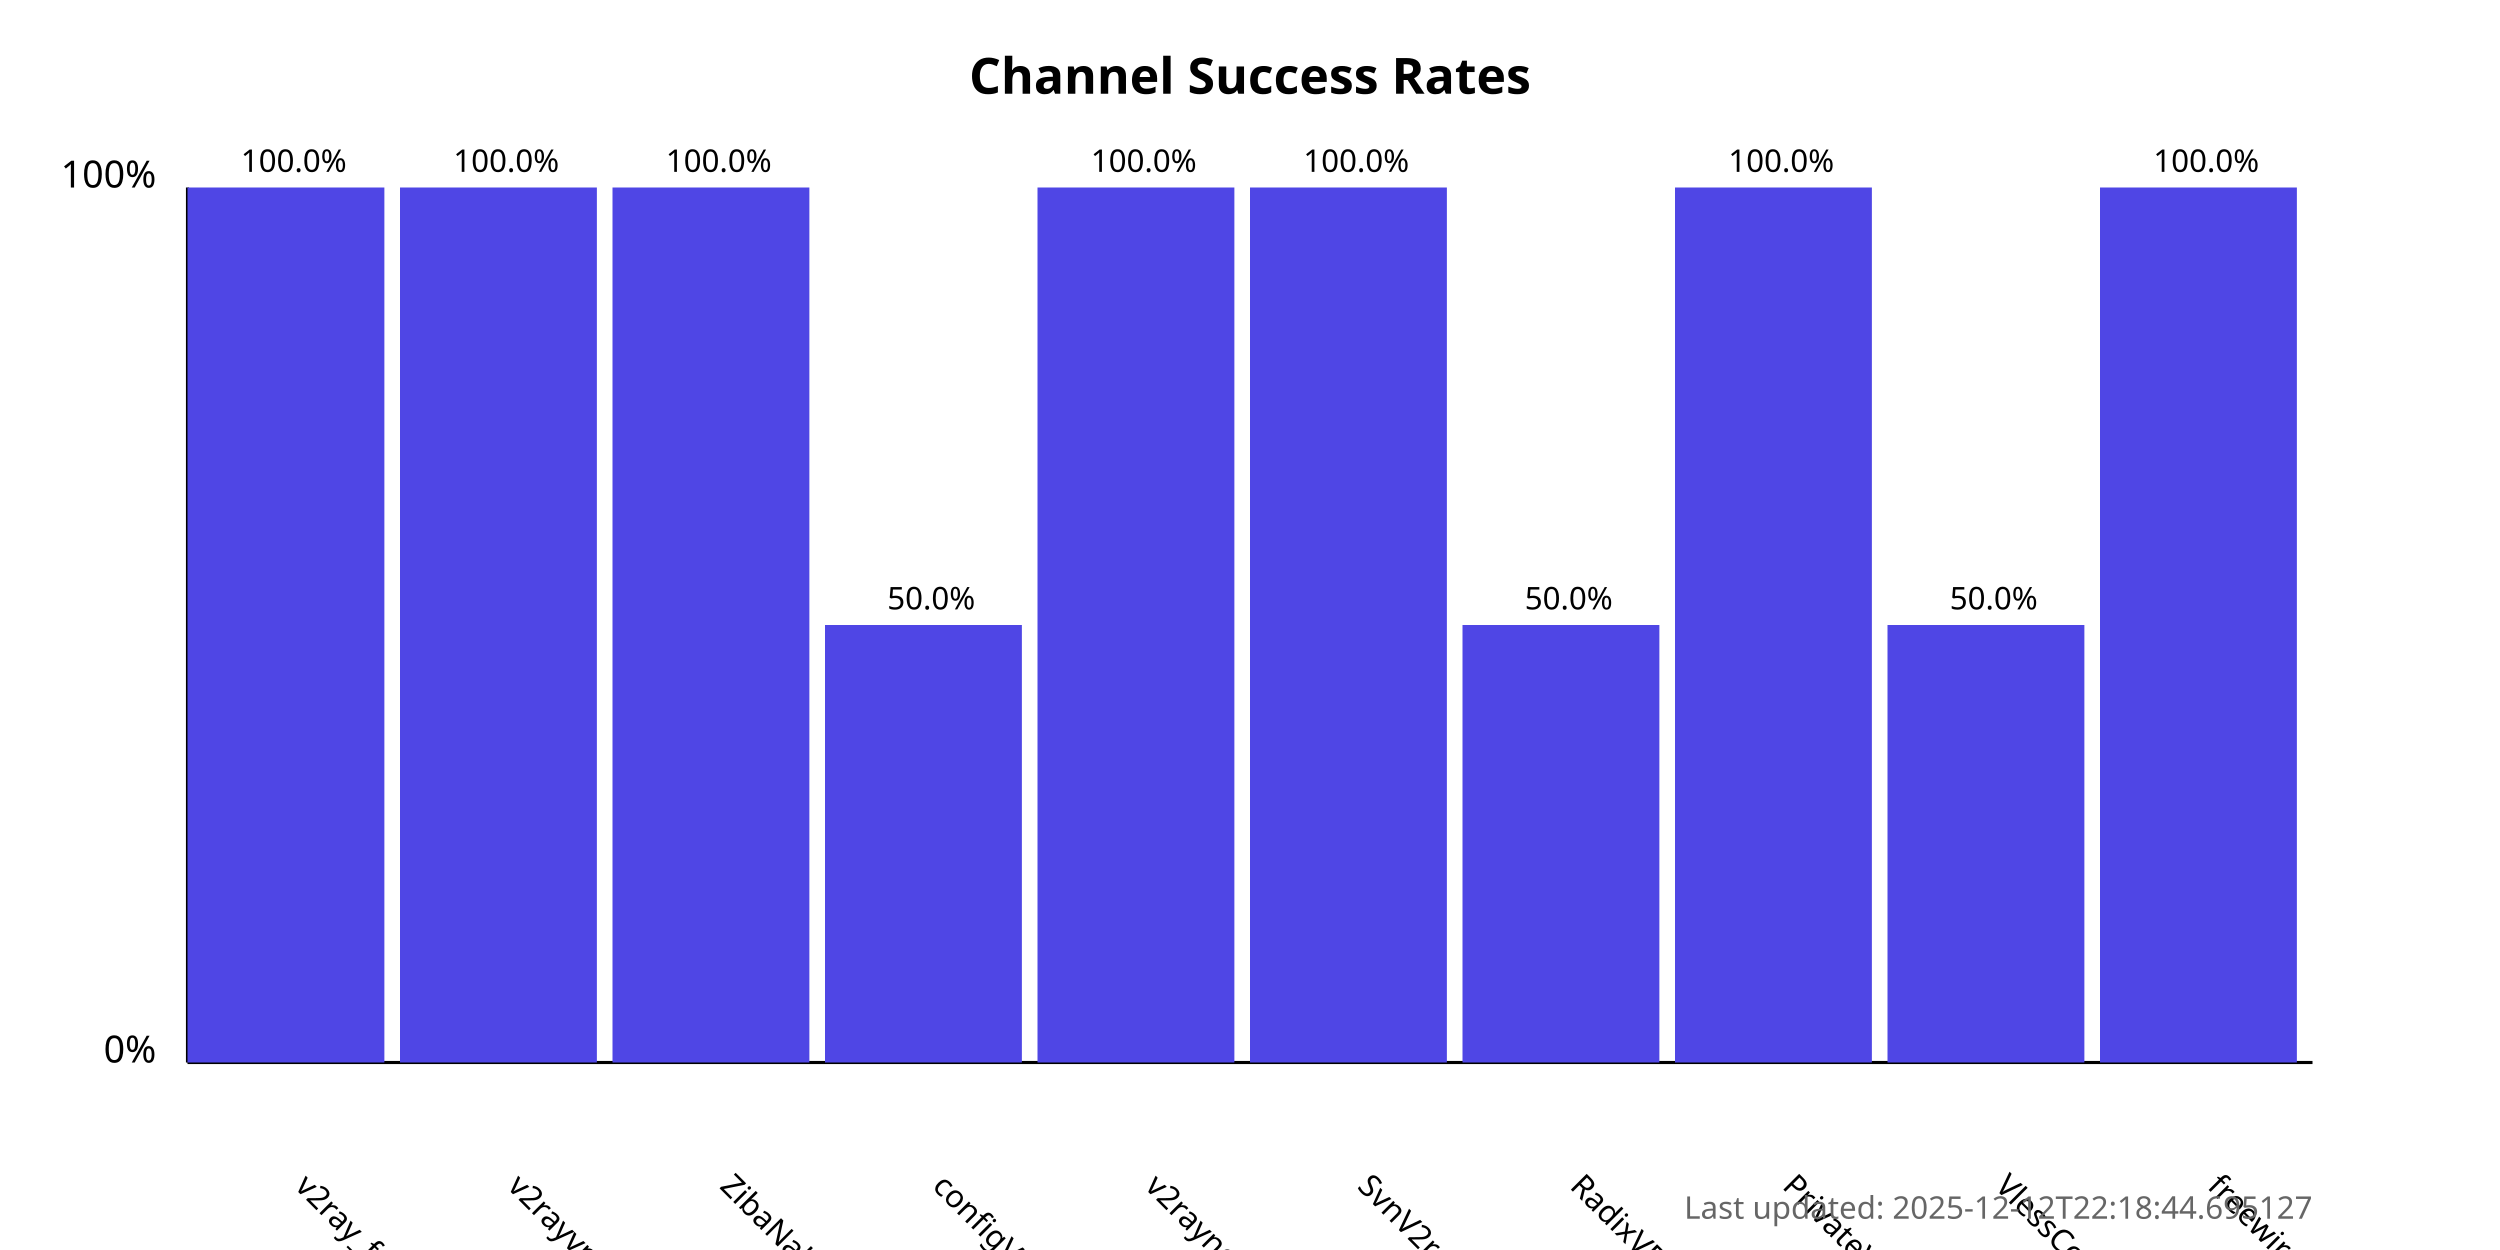
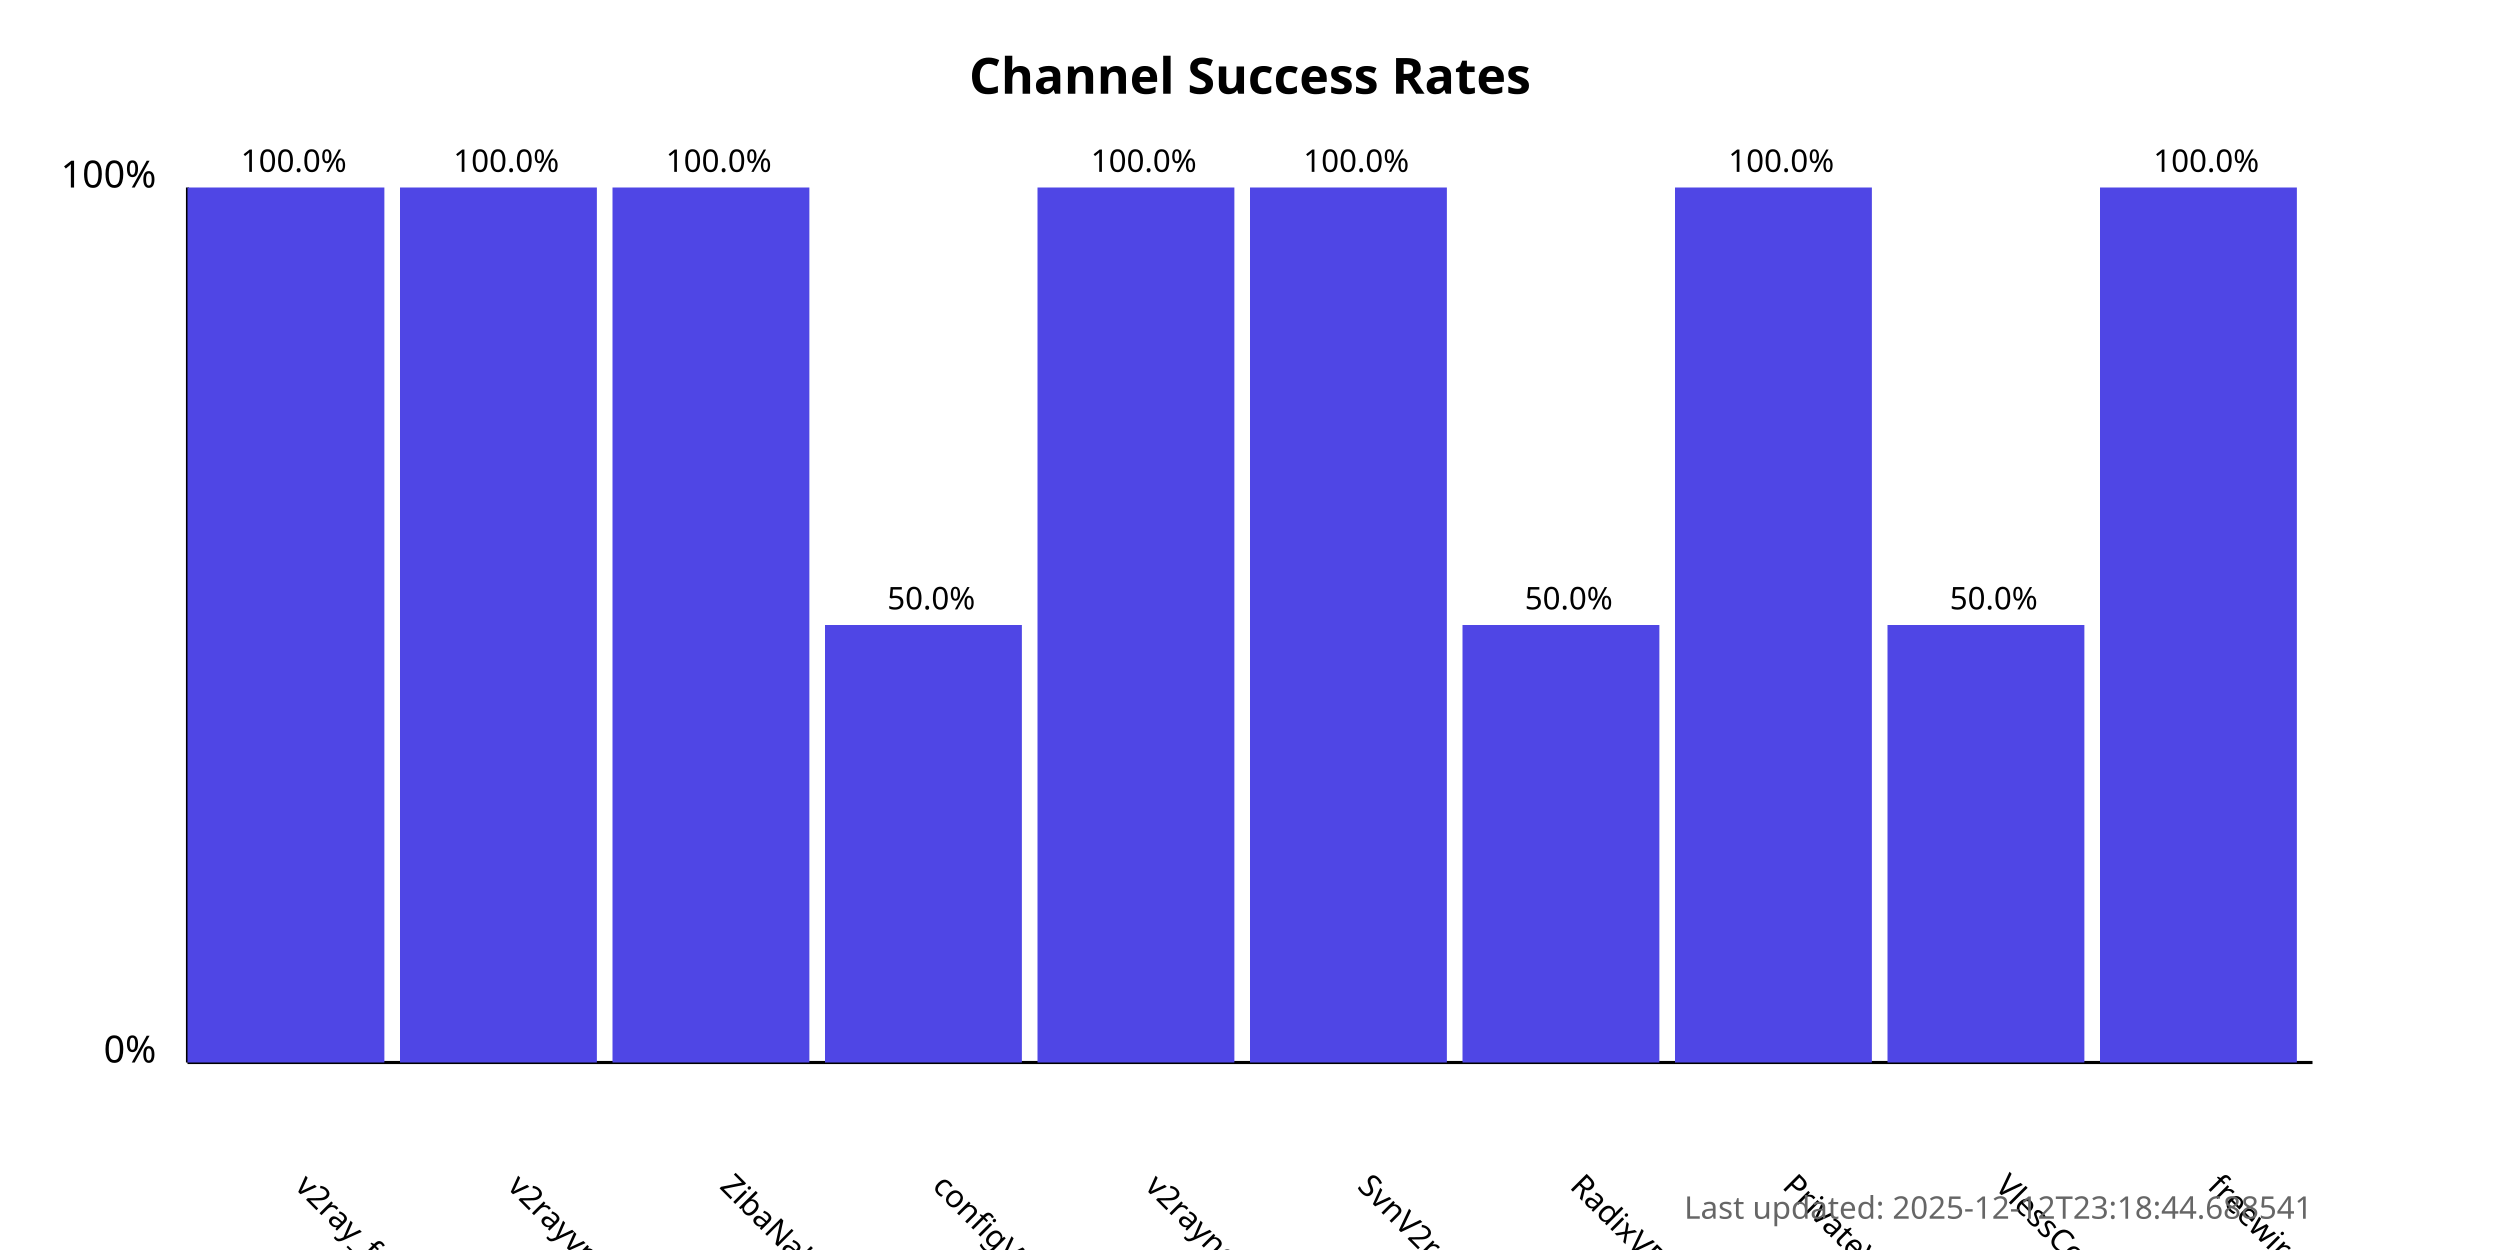
<svg xmlns="http://www.w3.org/2000/svg" width="800" height="400">
  <style>
            .chart-title { font: bold 16px sans-serif; }
            .axis-label { font: 12px sans-serif; }
            .tick-label { font: 10px sans-serif; }
            .bar { fill: #4f46e5; }
            .bar:hover { fill: #6366f1; }
            .timestamp { font: 10px sans-serif; fill: #666; }
        </style>
  <text x="400.0" y="30" text-anchor="middle" class="chart-title">
            Channel Success Rates
        </text>
  <line x1="60" y1="340" x2="60" y2="60" stroke="black" stroke-width="1" />
  <line x1="60" y1="340" x2="740" y2="340" stroke="black" stroke-width="1" />
  <text x="50" y="340" text-anchor="end" class="axis-label">0%</text>
  <text x="50" y="60" text-anchor="end" class="axis-label">100%</text>
  <g>
    <rect x="60" y="60.0" width="63.0" height="280.0" class="bar" />
    <text x="94.0" y="380" transform="rotate(45, 94.0, 380)" text-anchor="start" class="tick-label">
                v2ray_free_conf
            </text>
    <text x="94.0" y="55.0" text-anchor="middle" class="tick-label">
                100.0%
            </text>
  </g>
  <g>
    <rect x="128.0" y="60.0" width="63.0" height="280.0" class="bar" />
    <text x="162.0" y="380" transform="rotate(45, 162.0, 380)" text-anchor="start" class="tick-label">
                v2rayvpno
            </text>
    <text x="162.0" y="55.0" text-anchor="middle" class="tick-label">
                100.0%
            </text>
  </g>
  <g>
    <rect x="196.0" y="60.0" width="63.0" height="280.0" class="bar" />
    <text x="230.0" y="380" transform="rotate(45, 230.0, 380)" text-anchor="start" class="tick-label">
                ZibaNabz
            </text>
    <text x="230.0" y="55.0" text-anchor="middle" class="tick-label">
                100.0%
            </text>
  </g>
  <g>
    <rect x="264.0" y="200.0" width="63.0" height="140.0" class="bar" />
    <text x="298.0" y="380" transform="rotate(45, 298.0, 380)" text-anchor="start" class="tick-label">
                configV2rayForFree
            </text>
    <text x="298.0" y="195.0" text-anchor="middle" class="tick-label">
                50.0%
            </text>
  </g>
  <g>
    <rect x="332.0" y="60.0" width="63.0" height="280.0" class="bar" />
    <text x="366.0" y="380" transform="rotate(45, 366.0, 380)" text-anchor="start" class="tick-label">
                v2rayngvpn
            </text>
    <text x="366.0" y="55.0" text-anchor="middle" class="tick-label">
                100.0%
            </text>
  </g>
  <g>
    <rect x="400.0" y="60.0" width="63.0" height="280.0" class="bar" />
    <text x="434.0" y="380" transform="rotate(45, 434.0, 380)" text-anchor="start" class="tick-label">
                SvnV2ray
            </text>
    <text x="434.0" y="55.0" text-anchor="middle" class="tick-label">
                100.0%
            </text>
  </g>
  <g>
    <rect x="468.0" y="200.0" width="63.0" height="140.0" class="bar" />
    <text x="502.0" y="380" transform="rotate(45, 502.0, 380)" text-anchor="start" class="tick-label">
                RadixVPN
            </text>
    <text x="502.0" y="195.0" text-anchor="middle" class="tick-label">
                50.0%
            </text>
  </g>
  <g>
    <rect x="536.0" y="60.0" width="63.0" height="280.0" class="bar" />
    <text x="570.0" y="380" transform="rotate(45, 570.0, 380)" text-anchor="start" class="tick-label">
                PrivateVPNs
            </text>
    <text x="570.0" y="55.0" text-anchor="middle" class="tick-label">
                100.0%
            </text>
  </g>
  <g>
    <rect x="604.0" y="200.0" width="63.0" height="140.0" class="bar" />
    <text x="638.0" y="380" transform="rotate(45, 638.0, 380)" text-anchor="start" class="tick-label">
                VlessConfig
            </text>
    <text x="638.0" y="195.0" text-anchor="middle" class="tick-label">
                50.0%
            </text>
  </g>
  <g>
    <rect x="672.0" y="60.0" width="63.0" height="280.0" class="bar" />
    <text x="706.0" y="380" transform="rotate(45, 706.0, 380)" text-anchor="start" class="tick-label">
                freewireguard
            </text>
    <text x="706.0" y="55.0" text-anchor="middle" class="tick-label">
                100.0%
            </text>
  </g>
  <text x="740" y="390" text-anchor="end" class="timestamp">
-             Last updated: 2025-12-12T22:18:44.695127
+             Last updated: 2025-12-12T23:18:44.688541
        </text>
</svg>
